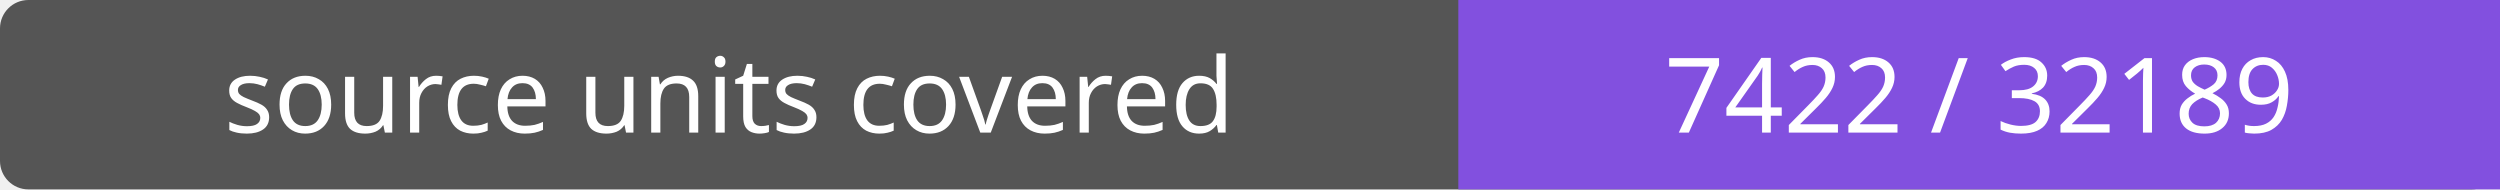
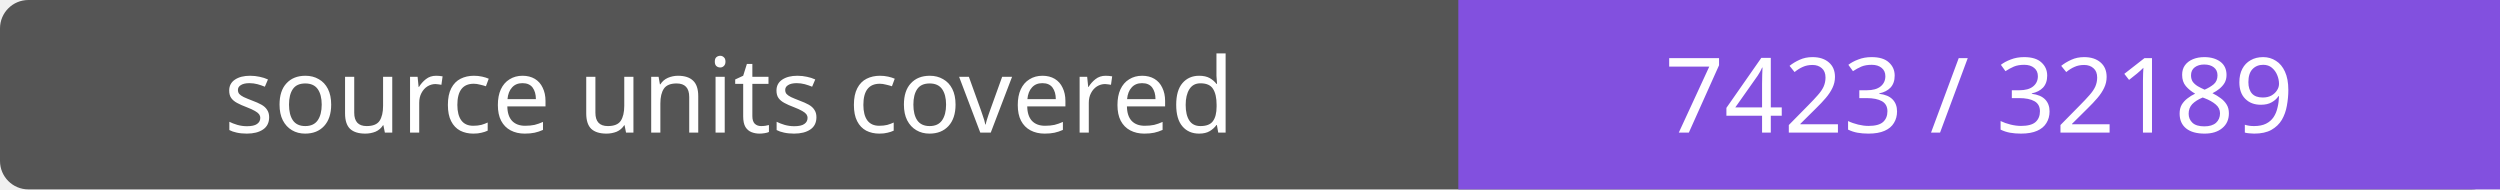
- <svg xmlns="http://www.w3.org/2000/svg" width="264" height="20" role="img" aria-label="source units covered: 7422 / 32189">
+ <svg xmlns="http://www.w3.org/2000/svg" width="264" height="20" role="img" aria-label="source units covered: 7423 / 32189">
  <rect width="264" height="20" rx="3" fill="#555" />
  <path fill="#8250df" d="M154 0h110v20H154z" />
  <g fill="#fff" text-anchor="middle" font-family="Verdana,sans-serif" font-size="11">
    <text x="77.0" y="14">source units covered</text>
-     <text x="209.0" y="14">7422 / 32189</text>
+     <text x="209.0" y="14">7423 / 32189</text>
  </g>
</svg>
